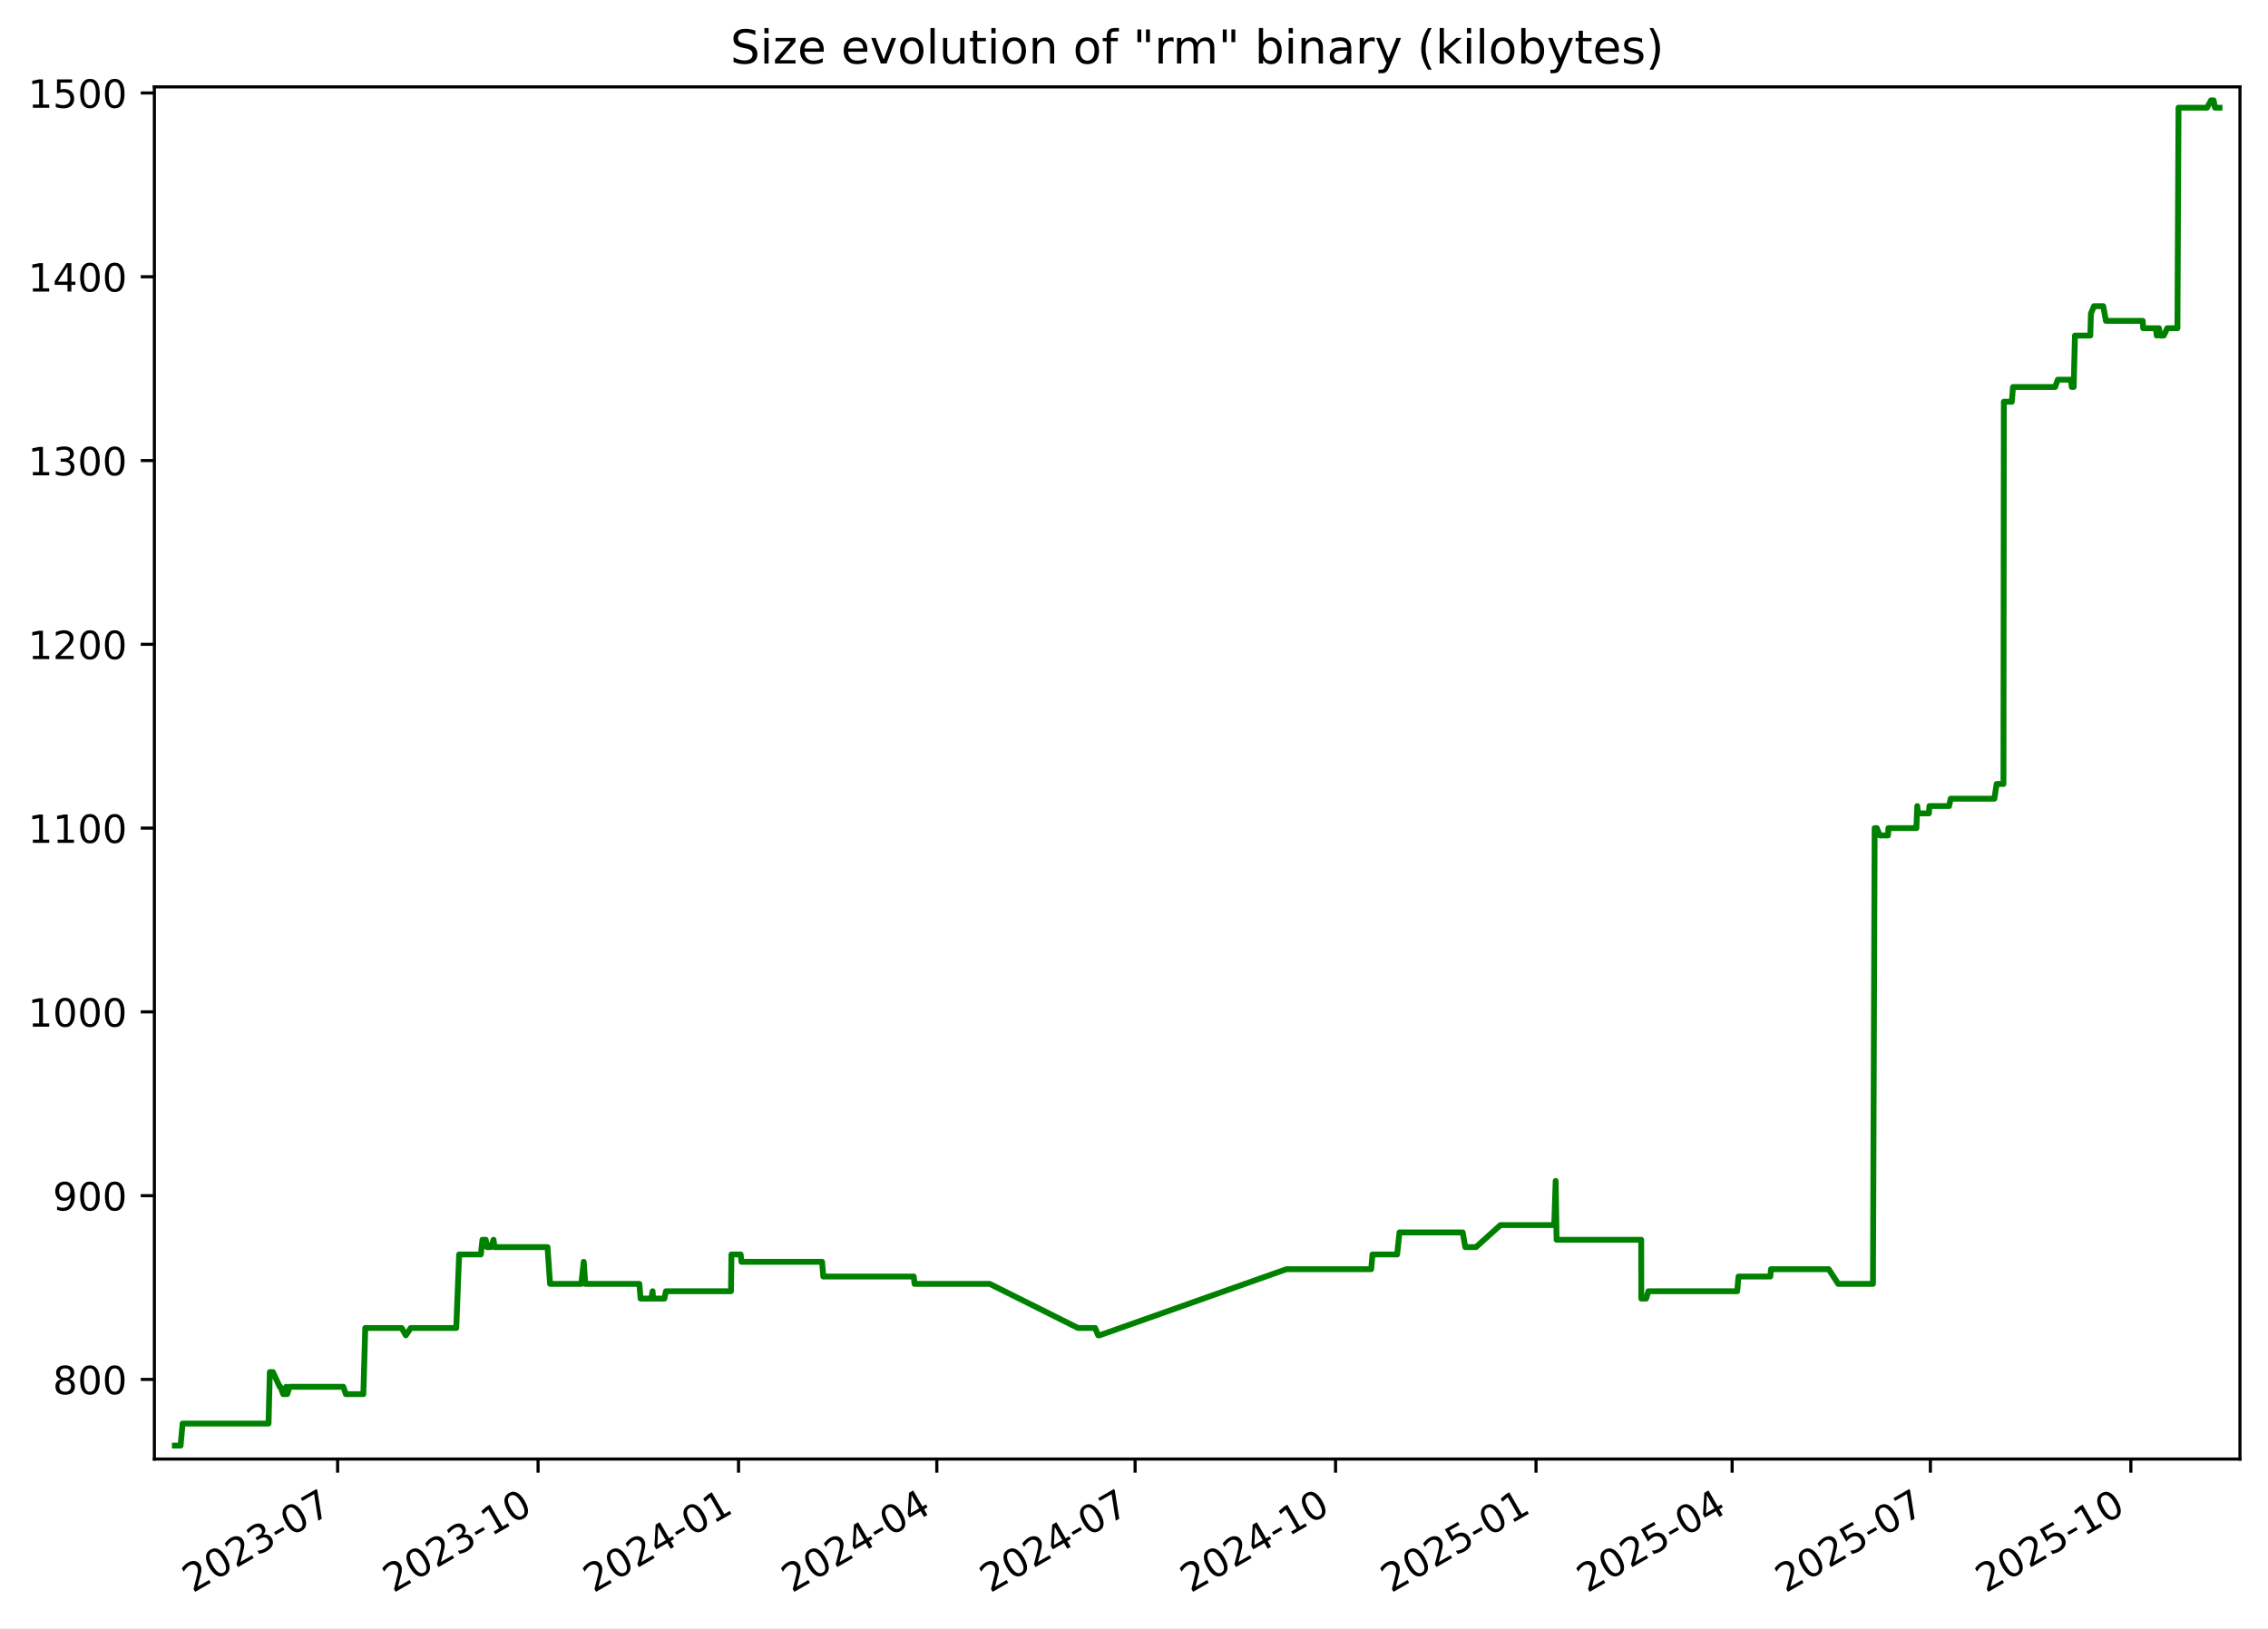
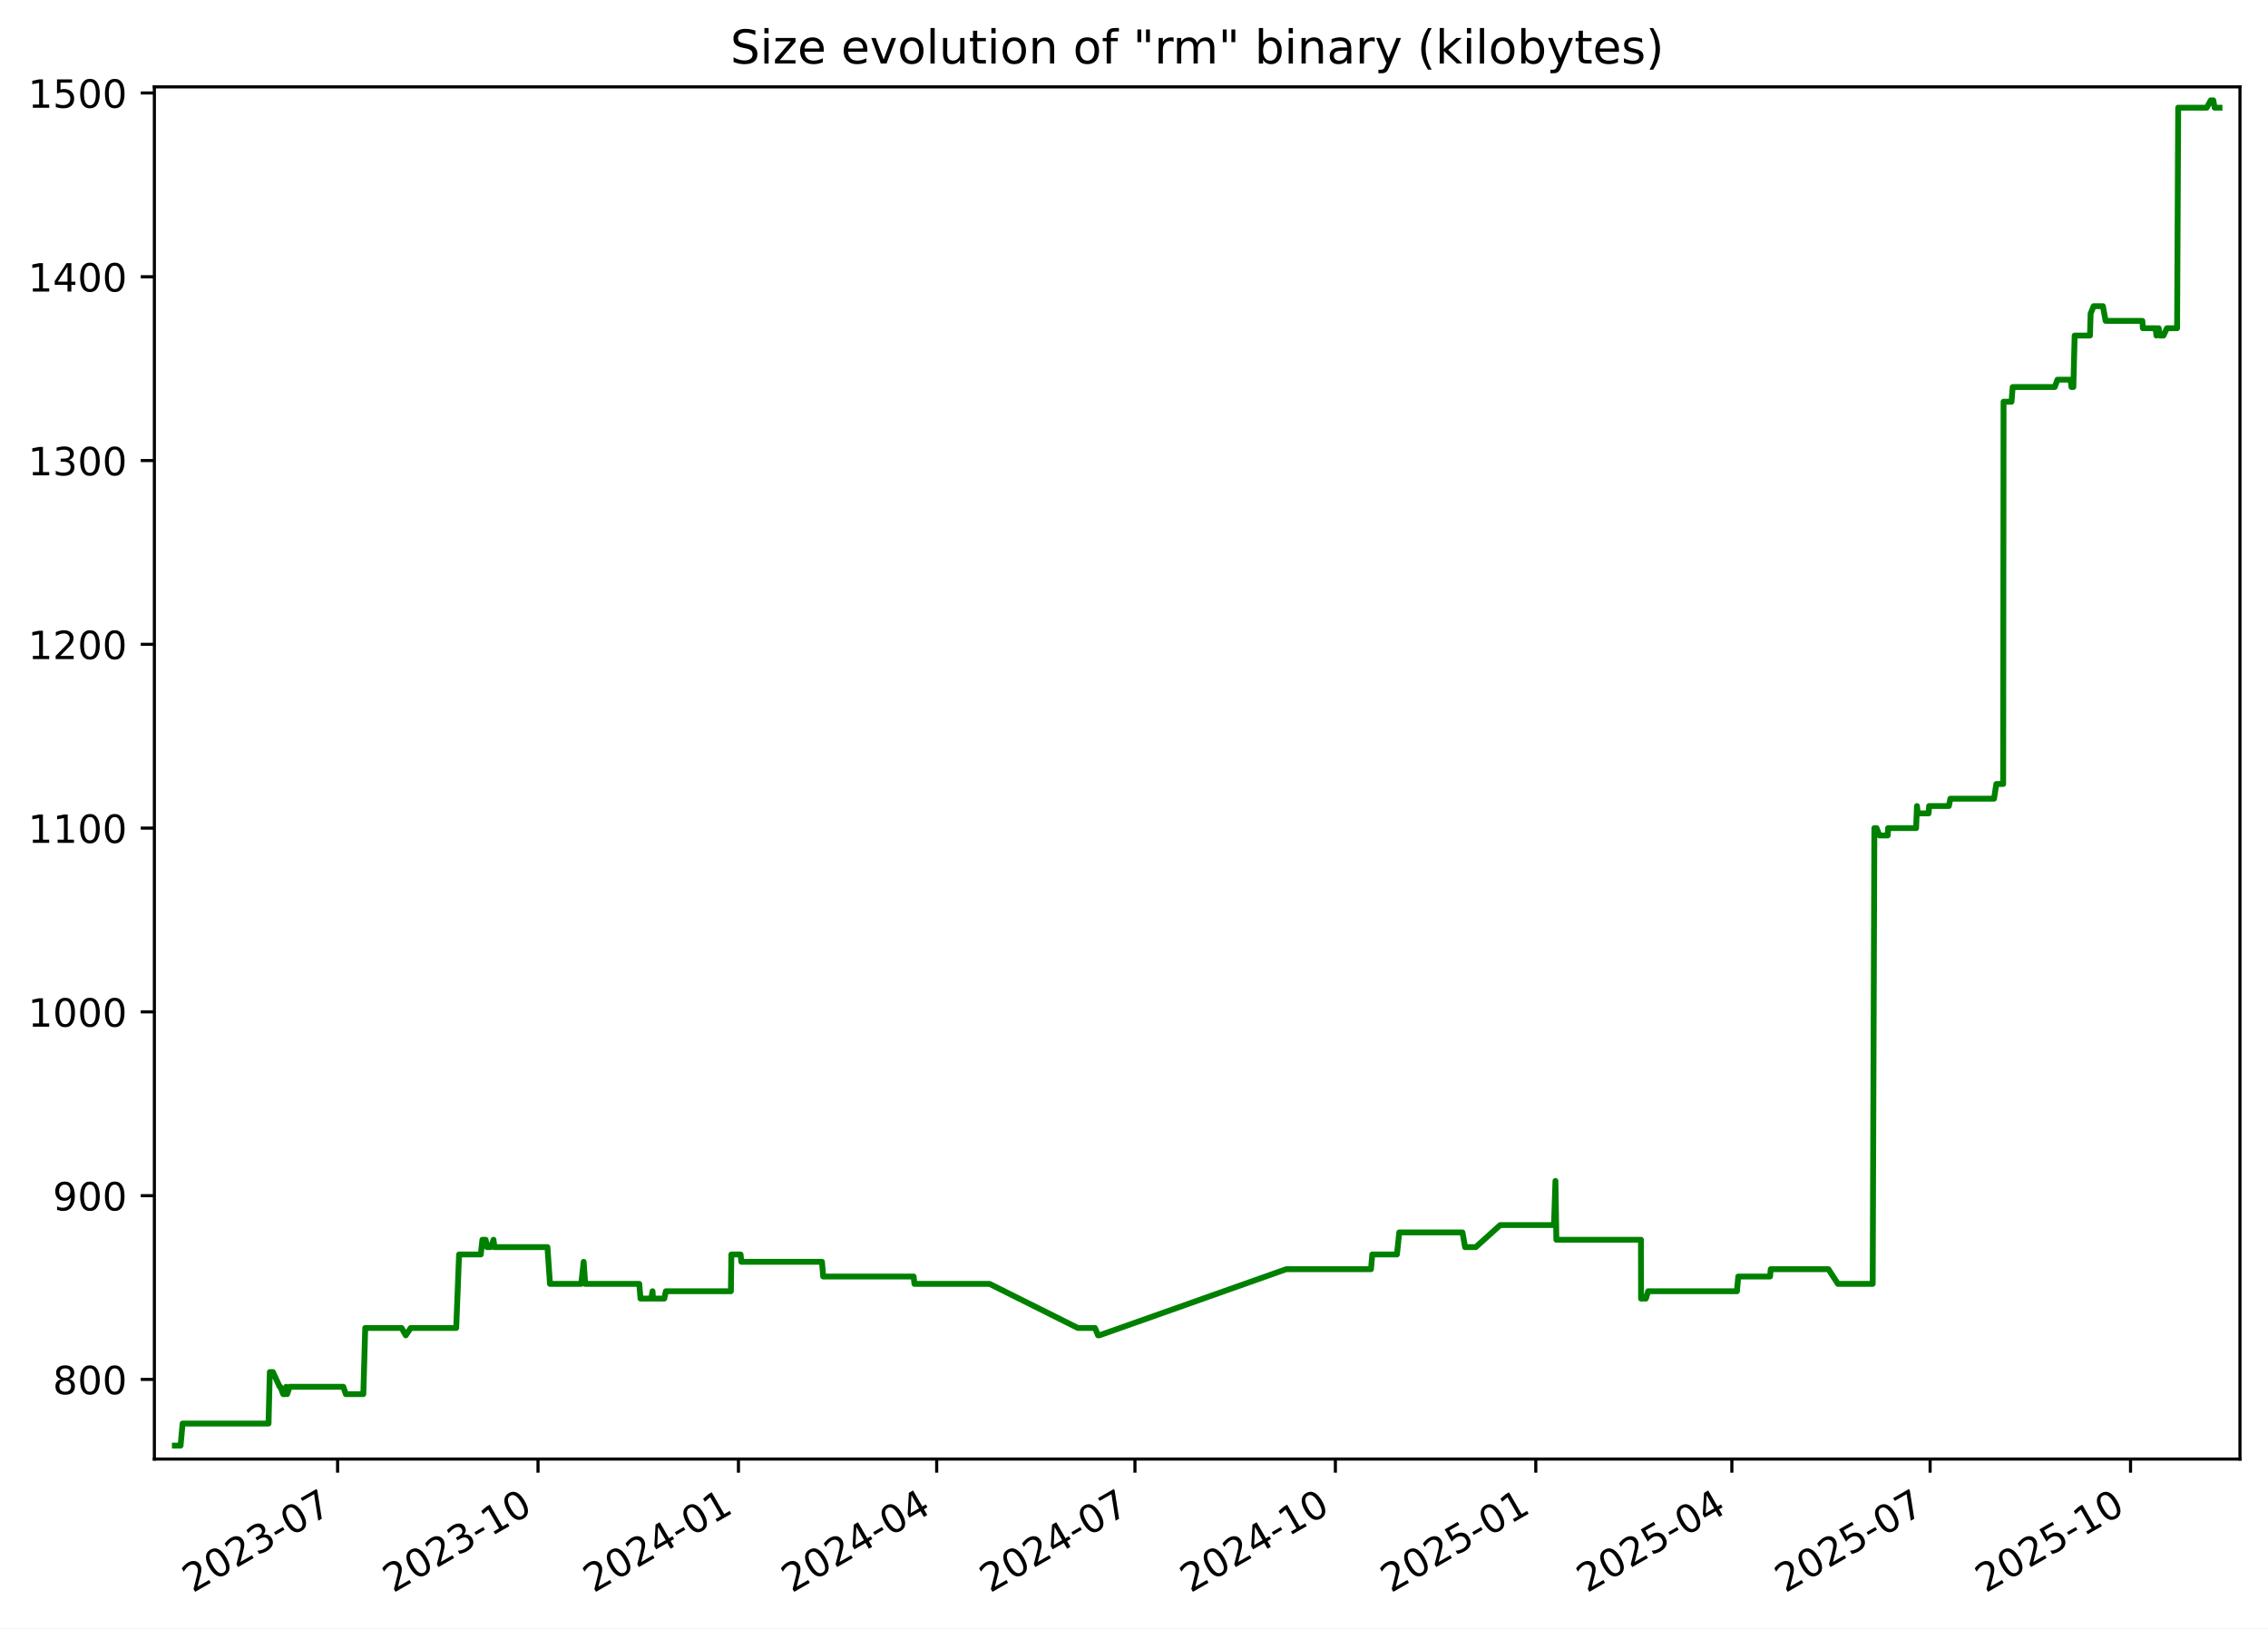
<svg xmlns="http://www.w3.org/2000/svg" xmlns:xlink="http://www.w3.org/1999/xlink" width="582.53pt" height="418.303pt" viewBox="0 0 582.53 418.303" version="1.1">
  <defs>
    <style type="text/css">*{stroke-linejoin: round; stroke-linecap: butt}</style>
  </defs>
  <g id="figure_1">
    <g id="patch_1">
      <path d="M -0 418.303  L 582.53 418.303  L 582.53 0  L -0 0  z " style="fill: #ffffff" />
    </g>
    <g id="axes_1">
      <g id="patch_2">
        <path d="M 39.65 374.83  L 575.33 374.83  L 575.33 22.318  L 39.65 22.318  z " style="fill: #ffffff" />
      </g>
      <g id="matplotlib.axis_1">
        <g id="xtick_1">
          <g id="line2d_1">
            <defs>
-               <path id="ma4d54e36a9" d="M 0 0  L 0 3.5  " style="stroke: #000000; stroke-width: 0.8" />
+               <path id="m558e877da1" d="M 0 0  L 0 3.5  " style="stroke: #000000; stroke-width: 0.8" />
            </defs>
            <g>
-               <use xlink:href="#ma4d54e36a9" x="86.719" y="374.83" style="stroke: #000000; stroke-width: 0.8" />
+               <use xlink:href="#m558e877da1" x="86.712" y="374.83" style="stroke: #000000; stroke-width: 0.8" />
            </g>
          </g>
          <g id="text_1">
-             <g transform="translate(49.49378 409.302) rotate(-30) scale(0.1 -0.1)">
+             <g transform="translate(49.48692 409.302) rotate(-30) scale(0.1 -0.1)">
              <defs>
                <path id="DejaVuSans-32" d="M 1228 531  L 3431 531  L 3431 0  L 469 0  L 469 531  Q 828 903 1448 1529  Q 2069 2156 2228 2338  Q 2531 2678 2651 2914  Q 2772 3150 2772 3378  Q 2772 3750 2511 3984  Q 2250 4219 1831 4219  Q 1534 4219 1204 4116  Q 875 4013 500 3803  L 500 4441  Q 881 4594 1212 4672  Q 1544 4750 1819 4750  Q 2544 4750 2975 4387  Q 3406 4025 3406 3419  Q 3406 3131 3298 2873  Q 3191 2616 2906 2266  Q 2828 2175 2409 1742  Q 1991 1309 1228 531  z " transform="scale(0.015625)" />
                <path id="DejaVuSans-30" d="M 2034 4250  Q 1547 4250 1301 3770  Q 1056 3291 1056 2328  Q 1056 1369 1301 889  Q 1547 409 2034 409  Q 2525 409 2770 889  Q 3016 1369 3016 2328  Q 3016 3291 2770 3770  Q 2525 4250 2034 4250  z M 2034 4750  Q 2819 4750 3233 4129  Q 3647 3509 3647 2328  Q 3647 1150 3233 529  Q 2819 -91 2034 -91  Q 1250 -91 836 529  Q 422 1150 422 2328  Q 422 3509 836 4129  Q 1250 4750 2034 4750  z " transform="scale(0.015625)" />
                <path id="DejaVuSans-33" d="M 2597 2516  Q 3050 2419 3304 2112  Q 3559 1806 3559 1356  Q 3559 666 3084 287  Q 2609 -91 1734 -91  Q 1441 -91 1130 -33  Q 819 25 488 141  L 488 750  Q 750 597 1062 519  Q 1375 441 1716 441  Q 2309 441 2620 675  Q 2931 909 2931 1356  Q 2931 1769 2642 2001  Q 2353 2234 1838 2234  L 1294 2234  L 1294 2753  L 1863 2753  Q 2328 2753 2575 2939  Q 2822 3125 2822 3475  Q 2822 3834 2567 4026  Q 2313 4219 1838 4219  Q 1578 4219 1281 4162  Q 984 4106 628 3988  L 628 4550  Q 988 4650 1302 4700  Q 1616 4750 1894 4750  Q 2613 4750 3031 4423  Q 3450 4097 3450 3541  Q 3450 3153 3228 2886  Q 3006 2619 2597 2516  z " transform="scale(0.015625)" />
                <path id="DejaVuSans-2d" d="M 313 2009  L 1997 2009  L 1997 1497  L 313 1497  L 313 2009  z " transform="scale(0.015625)" />
                <path id="DejaVuSans-37" d="M 525 4666  L 3525 4666  L 3525 4397  L 1831 0  L 1172 0  L 2766 4134  L 525 4134  L 525 4666  z " transform="scale(0.015625)" />
              </defs>
              <use xlink:href="#DejaVuSans-32" />
              <use xlink:href="#DejaVuSans-30" x="63.623" />
              <use xlink:href="#DejaVuSans-32" x="127.246" />
              <use xlink:href="#DejaVuSans-33" x="190.869" />
              <use xlink:href="#DejaVuSans-2d" x="254.492" />
              <use xlink:href="#DejaVuSans-30" x="290.576" />
              <use xlink:href="#DejaVuSans-37" x="354.199" />
            </g>
          </g>
        </g>
        <g id="xtick_2">
          <g id="line2d_2">
            <g>
-               <use xlink:href="#ma4d54e36a9" x="138.206" y="374.83" style="stroke: #000000; stroke-width: 0.8" />
+               <use xlink:href="#m558e877da1" x="138.19" y="374.83" style="stroke: #000000; stroke-width: 0.8" />
            </g>
          </g>
          <g id="text_2">
-             <g transform="translate(100.9809 409.302) rotate(-30) scale(0.1 -0.1)">
+             <g transform="translate(100.9656 409.302) rotate(-30) scale(0.1 -0.1)">
              <defs>
                <path id="DejaVuSans-31" d="M 794 531  L 1825 531  L 1825 4091  L 703 3866  L 703 4441  L 1819 4666  L 2450 4666  L 2450 531  L 3481 531  L 3481 0  L 794 0  L 794 531  z " transform="scale(0.015625)" />
              </defs>
              <use xlink:href="#DejaVuSans-32" />
              <use xlink:href="#DejaVuSans-30" x="63.623" />
              <use xlink:href="#DejaVuSans-32" x="127.246" />
              <use xlink:href="#DejaVuSans-33" x="190.869" />
              <use xlink:href="#DejaVuSans-2d" x="254.492" />
              <use xlink:href="#DejaVuSans-31" x="290.576" />
              <use xlink:href="#DejaVuSans-30" x="354.199" />
            </g>
          </g>
        </g>
        <g id="xtick_3">
          <g id="line2d_3">
            <g>
-               <use xlink:href="#ma4d54e36a9" x="189.693" y="374.83" style="stroke: #000000; stroke-width: 0.8" />
+               <use xlink:href="#m558e877da1" x="189.669" y="374.83" style="stroke: #000000; stroke-width: 0.8" />
            </g>
          </g>
          <g id="text_3">
-             <g transform="translate(152.4681 409.302) rotate(-30) scale(0.1 -0.1)">
+             <g transform="translate(152.4443 409.302) rotate(-30) scale(0.1 -0.1)">
              <defs>
                <path id="DejaVuSans-34" d="M 2419 4116  L 825 1625  L 2419 1625  L 2419 4116  z M 2253 4666  L 3047 4666  L 3047 1625  L 3713 1625  L 3713 1100  L 3047 1100  L 3047 0  L 2419 0  L 2419 1100  L 313 1100  L 313 1709  L 2253 4666  z " transform="scale(0.015625)" />
              </defs>
              <use xlink:href="#DejaVuSans-32" />
              <use xlink:href="#DejaVuSans-30" x="63.623" />
              <use xlink:href="#DejaVuSans-32" x="127.246" />
              <use xlink:href="#DejaVuSans-34" x="190.869" />
              <use xlink:href="#DejaVuSans-2d" x="254.492" />
              <use xlink:href="#DejaVuSans-30" x="290.576" />
              <use xlink:href="#DejaVuSans-31" x="354.199" />
            </g>
          </g>
        </g>
        <g id="xtick_4">
          <g id="line2d_4">
            <g>
-               <use xlink:href="#ma4d54e36a9" x="240.62" y="374.83" style="stroke: #000000; stroke-width: 0.8" />
+               <use xlink:href="#m558e877da1" x="240.588" y="374.83" style="stroke: #000000; stroke-width: 0.8" />
            </g>
          </g>
          <g id="text_4">
-             <g transform="translate(203.3956 409.302) rotate(-30) scale(0.1 -0.1)">
+             <g transform="translate(203.3634 409.302) rotate(-30) scale(0.1 -0.1)">
              <use xlink:href="#DejaVuSans-32" />
              <use xlink:href="#DejaVuSans-30" x="63.623" />
              <use xlink:href="#DejaVuSans-32" x="127.246" />
              <use xlink:href="#DejaVuSans-34" x="190.869" />
              <use xlink:href="#DejaVuSans-2d" x="254.492" />
              <use xlink:href="#DejaVuSans-30" x="290.576" />
              <use xlink:href="#DejaVuSans-34" x="354.199" />
            </g>
          </g>
        </g>
        <g id="xtick_5">
          <g id="line2d_5">
            <g>
-               <use xlink:href="#ma4d54e36a9" x="291.548" y="374.83" style="stroke: #000000; stroke-width: 0.8" />
+               <use xlink:href="#m558e877da1" x="291.507" y="374.83" style="stroke: #000000; stroke-width: 0.8" />
            </g>
          </g>
          <g id="text_5">
-             <g transform="translate(254.3231 409.302) rotate(-30) scale(0.1 -0.1)">
+             <g transform="translate(254.2826 409.302) rotate(-30) scale(0.1 -0.1)">
              <use xlink:href="#DejaVuSans-32" />
              <use xlink:href="#DejaVuSans-30" x="63.623" />
              <use xlink:href="#DejaVuSans-32" x="127.246" />
              <use xlink:href="#DejaVuSans-34" x="190.869" />
              <use xlink:href="#DejaVuSans-2d" x="254.492" />
              <use xlink:href="#DejaVuSans-30" x="290.576" />
              <use xlink:href="#DejaVuSans-37" x="354.199" />
            </g>
          </g>
        </g>
        <g id="xtick_6">
          <g id="line2d_6">
            <g>
-               <use xlink:href="#ma4d54e36a9" x="343.035" y="374.83" style="stroke: #000000; stroke-width: 0.8" />
+               <use xlink:href="#m558e877da1" x="342.986" y="374.83" style="stroke: #000000; stroke-width: 0.8" />
            </g>
          </g>
          <g id="text_6">
-             <g transform="translate(305.8102 409.302) rotate(-30) scale(0.1 -0.1)">
+             <g transform="translate(305.7613 409.302) rotate(-30) scale(0.1 -0.1)">
              <use xlink:href="#DejaVuSans-32" />
              <use xlink:href="#DejaVuSans-30" x="63.623" />
              <use xlink:href="#DejaVuSans-32" x="127.246" />
              <use xlink:href="#DejaVuSans-34" x="190.869" />
              <use xlink:href="#DejaVuSans-2d" x="254.492" />
              <use xlink:href="#DejaVuSans-31" x="290.576" />
              <use xlink:href="#DejaVuSans-30" x="354.199" />
            </g>
          </g>
        </g>
        <g id="xtick_7">
          <g id="line2d_7">
            <g>
-               <use xlink:href="#ma4d54e36a9" x="394.522" y="374.83" style="stroke: #000000; stroke-width: 0.8" />
+               <use xlink:href="#m558e877da1" x="394.465" y="374.83" style="stroke: #000000; stroke-width: 0.8" />
            </g>
          </g>
          <g id="text_7">
-             <g transform="translate(357.2973 409.302) rotate(-30) scale(0.1 -0.1)">
+             <g transform="translate(357.24 409.302) rotate(-30) scale(0.1 -0.1)">
              <defs>
                <path id="DejaVuSans-35" d="M 691 4666  L 3169 4666  L 3169 4134  L 1269 4134  L 1269 2991  Q 1406 3038 1543 3061  Q 1681 3084 1819 3084  Q 2600 3084 3056 2656  Q 3513 2228 3513 1497  Q 3513 744 3044 326  Q 2575 -91 1722 -91  Q 1428 -91 1123 -41  Q 819 9 494 109  L 494 744  Q 775 591 1075 516  Q 1375 441 1709 441  Q 2250 441 2565 725  Q 2881 1009 2881 1497  Q 2881 1984 2565 2268  Q 2250 2553 1709 2553  Q 1456 2553 1204 2497  Q 953 2441 691 2322  L 691 4666  z " transform="scale(0.015625)" />
              </defs>
              <use xlink:href="#DejaVuSans-32" />
              <use xlink:href="#DejaVuSans-30" x="63.623" />
              <use xlink:href="#DejaVuSans-32" x="127.246" />
              <use xlink:href="#DejaVuSans-35" x="190.869" />
              <use xlink:href="#DejaVuSans-2d" x="254.492" />
              <use xlink:href="#DejaVuSans-30" x="290.576" />
              <use xlink:href="#DejaVuSans-31" x="354.199" />
            </g>
          </g>
        </g>
        <g id="xtick_8">
          <g id="line2d_8">
            <g>
-               <use xlink:href="#ma4d54e36a9" x="444.89" y="374.83" style="stroke: #000000; stroke-width: 0.8" />
+               <use xlink:href="#m558e877da1" x="444.824" y="374.83" style="stroke: #000000; stroke-width: 0.8" />
            </g>
          </g>
          <g id="text_8">
-             <g transform="translate(407.6652 409.302) rotate(-30) scale(0.1 -0.1)">
+             <g transform="translate(407.5995 409.302) rotate(-30) scale(0.1 -0.1)">
              <use xlink:href="#DejaVuSans-32" />
              <use xlink:href="#DejaVuSans-30" x="63.623" />
              <use xlink:href="#DejaVuSans-32" x="127.246" />
              <use xlink:href="#DejaVuSans-35" x="190.869" />
              <use xlink:href="#DejaVuSans-2d" x="254.492" />
              <use xlink:href="#DejaVuSans-30" x="290.576" />
              <use xlink:href="#DejaVuSans-34" x="354.199" />
            </g>
          </g>
        </g>
        <g id="xtick_9">
          <g id="line2d_9">
            <g>
-               <use xlink:href="#ma4d54e36a9" x="495.817" y="374.83" style="stroke: #000000; stroke-width: 0.8" />
+               <use xlink:href="#m558e877da1" x="495.744" y="374.83" style="stroke: #000000; stroke-width: 0.8" />
            </g>
          </g>
          <g id="text_9">
-             <g transform="translate(458.5927 409.302) rotate(-30) scale(0.1 -0.1)">
+             <g transform="translate(458.5187 409.302) rotate(-30) scale(0.1 -0.1)">
              <use xlink:href="#DejaVuSans-32" />
              <use xlink:href="#DejaVuSans-30" x="63.623" />
              <use xlink:href="#DejaVuSans-32" x="127.246" />
              <use xlink:href="#DejaVuSans-35" x="190.869" />
              <use xlink:href="#DejaVuSans-2d" x="254.492" />
              <use xlink:href="#DejaVuSans-30" x="290.576" />
              <use xlink:href="#DejaVuSans-37" x="354.199" />
            </g>
          </g>
        </g>
        <g id="xtick_10">
          <g id="line2d_10">
            <g>
-               <use xlink:href="#ma4d54e36a9" x="547.305" y="374.83" style="stroke: #000000; stroke-width: 0.8" />
+               <use xlink:href="#m558e877da1" x="547.222" y="374.83" style="stroke: #000000; stroke-width: 0.8" />
            </g>
          </g>
          <g id="text_10">
-             <g transform="translate(510.0798 409.302) rotate(-30) scale(0.1 -0.1)">
+             <g transform="translate(509.9974 409.302) rotate(-30) scale(0.1 -0.1)">
              <use xlink:href="#DejaVuSans-32" />
              <use xlink:href="#DejaVuSans-30" x="63.623" />
              <use xlink:href="#DejaVuSans-32" x="127.246" />
              <use xlink:href="#DejaVuSans-35" x="190.869" />
              <use xlink:href="#DejaVuSans-2d" x="254.492" />
              <use xlink:href="#DejaVuSans-31" x="290.576" />
              <use xlink:href="#DejaVuSans-30" x="354.199" />
            </g>
          </g>
        </g>
      </g>
      <g id="matplotlib.axis_2">
        <g id="ytick_1">
          <g id="line2d_11">
            <defs>
-               <path id="m6408227148" d="M 0 0  L -3.5 0  " style="stroke: #000000; stroke-width: 0.8" />
+               <path id="m1ae2edb70e" d="M 0 0  L -3.5 0  " style="stroke: #000000; stroke-width: 0.8" />
            </defs>
            <g>
-               <use xlink:href="#m6408227148" x="39.65" y="354.377" style="stroke: #000000; stroke-width: 0.8" />
+               <use xlink:href="#m1ae2edb70e" x="39.65" y="354.377" style="stroke: #000000; stroke-width: 0.8" />
            </g>
          </g>
          <g id="text_11">
            <g transform="translate(13.5625 358.1766) scale(0.1 -0.1)">
              <defs>
                <path id="DejaVuSans-38" d="M 2034 2216  Q 1584 2216 1326 1975  Q 1069 1734 1069 1313  Q 1069 891 1326 650  Q 1584 409 2034 409  Q 2484 409 2743 651  Q 3003 894 3003 1313  Q 3003 1734 2745 1975  Q 2488 2216 2034 2216  z M 1403 2484  Q 997 2584 770 2862  Q 544 3141 544 3541  Q 544 4100 942 4425  Q 1341 4750 2034 4750  Q 2731 4750 3128 4425  Q 3525 4100 3525 3541  Q 3525 3141 3298 2862  Q 3072 2584 2669 2484  Q 3125 2378 3379 2068  Q 3634 1759 3634 1313  Q 3634 634 3220 271  Q 2806 -91 2034 -91  Q 1263 -91 848 271  Q 434 634 434 1313  Q 434 1759 690 2068  Q 947 2378 1403 2484  z M 1172 3481  Q 1172 3119 1398 2916  Q 1625 2713 2034 2713  Q 2441 2713 2670 2916  Q 2900 3119 2900 3481  Q 2900 3844 2670 4047  Q 2441 4250 2034 4250  Q 1625 4250 1398 4047  Q 1172 3844 1172 3481  z " transform="scale(0.015625)" />
              </defs>
              <use xlink:href="#DejaVuSans-38" />
              <use xlink:href="#DejaVuSans-30" x="63.623" />
              <use xlink:href="#DejaVuSans-30" x="127.246" />
            </g>
          </g>
        </g>
        <g id="ytick_2">
          <g id="line2d_12">
            <g>
-               <use xlink:href="#m6408227148" x="39.65" y="307.164" style="stroke: #000000; stroke-width: 0.8" />
+               <use xlink:href="#m1ae2edb70e" x="39.65" y="307.164" style="stroke: #000000; stroke-width: 0.8" />
            </g>
          </g>
          <g id="text_12">
            <g transform="translate(13.5625 310.9635) scale(0.1 -0.1)">
              <defs>
                <path id="DejaVuSans-39" d="M 703 97  L 703 672  Q 941 559 1184 500  Q 1428 441 1663 441  Q 2288 441 2617 861  Q 2947 1281 2994 2138  Q 2813 1869 2534 1725  Q 2256 1581 1919 1581  Q 1219 1581 811 2004  Q 403 2428 403 3163  Q 403 3881 828 4315  Q 1253 4750 1959 4750  Q 2769 4750 3195 4129  Q 3622 3509 3622 2328  Q 3622 1225 3098 567  Q 2575 -91 1691 -91  Q 1453 -91 1209 -44  Q 966 3 703 97  z M 1959 2075  Q 2384 2075 2632 2365  Q 2881 2656 2881 3163  Q 2881 3666 2632 3958  Q 2384 4250 1959 4250  Q 1534 4250 1286 3958  Q 1038 3666 1038 3163  Q 1038 2656 1286 2365  Q 1534 2075 1959 2075  z " transform="scale(0.015625)" />
              </defs>
              <use xlink:href="#DejaVuSans-39" />
              <use xlink:href="#DejaVuSans-30" x="63.623" />
              <use xlink:href="#DejaVuSans-30" x="127.246" />
            </g>
          </g>
        </g>
        <g id="ytick_3">
          <g id="line2d_13">
            <g>
-               <use xlink:href="#m6408227148" x="39.65" y="259.951" style="stroke: #000000; stroke-width: 0.8" />
+               <use xlink:href="#m1ae2edb70e" x="39.65" y="259.951" style="stroke: #000000; stroke-width: 0.8" />
            </g>
          </g>
          <g id="text_13">
            <g transform="translate(7.2 263.7504) scale(0.1 -0.1)">
              <use xlink:href="#DejaVuSans-31" />
              <use xlink:href="#DejaVuSans-30" x="63.623" />
              <use xlink:href="#DejaVuSans-30" x="127.246" />
              <use xlink:href="#DejaVuSans-30" x="190.869" />
            </g>
          </g>
        </g>
        <g id="ytick_4">
          <g id="line2d_14">
            <g>
-               <use xlink:href="#m6408227148" x="39.65" y="212.738" style="stroke: #000000; stroke-width: 0.8" />
+               <use xlink:href="#m1ae2edb70e" x="39.65" y="212.738" style="stroke: #000000; stroke-width: 0.8" />
            </g>
          </g>
          <g id="text_14">
            <g transform="translate(7.2 216.5373) scale(0.1 -0.1)">
              <use xlink:href="#DejaVuSans-31" />
              <use xlink:href="#DejaVuSans-31" x="63.623" />
              <use xlink:href="#DejaVuSans-30" x="127.246" />
              <use xlink:href="#DejaVuSans-30" x="190.869" />
            </g>
          </g>
        </g>
        <g id="ytick_5">
          <g id="line2d_15">
            <g>
-               <use xlink:href="#m6408227148" x="39.65" y="165.525" style="stroke: #000000; stroke-width: 0.8" />
+               <use xlink:href="#m1ae2edb70e" x="39.65" y="165.525" style="stroke: #000000; stroke-width: 0.8" />
            </g>
          </g>
          <g id="text_15">
            <g transform="translate(7.2 169.3242) scale(0.1 -0.1)">
              <use xlink:href="#DejaVuSans-31" />
              <use xlink:href="#DejaVuSans-32" x="63.623" />
              <use xlink:href="#DejaVuSans-30" x="127.246" />
              <use xlink:href="#DejaVuSans-30" x="190.869" />
            </g>
          </g>
        </g>
        <g id="ytick_6">
          <g id="line2d_16">
            <g>
-               <use xlink:href="#m6408227148" x="39.65" y="118.312" style="stroke: #000000; stroke-width: 0.8" />
+               <use xlink:href="#m1ae2edb70e" x="39.65" y="118.312" style="stroke: #000000; stroke-width: 0.8" />
            </g>
          </g>
          <g id="text_16">
            <g transform="translate(7.2 122.111) scale(0.1 -0.1)">
              <use xlink:href="#DejaVuSans-31" />
              <use xlink:href="#DejaVuSans-33" x="63.623" />
              <use xlink:href="#DejaVuSans-30" x="127.246" />
              <use xlink:href="#DejaVuSans-30" x="190.869" />
            </g>
          </g>
        </g>
        <g id="ytick_7">
          <g id="line2d_17">
            <g>
-               <use xlink:href="#m6408227148" x="39.65" y="71.099" style="stroke: #000000; stroke-width: 0.8" />
+               <use xlink:href="#m1ae2edb70e" x="39.65" y="71.099" style="stroke: #000000; stroke-width: 0.8" />
            </g>
          </g>
          <g id="text_17">
            <g transform="translate(7.2 74.89793) scale(0.1 -0.1)">
              <use xlink:href="#DejaVuSans-31" />
              <use xlink:href="#DejaVuSans-34" x="63.623" />
              <use xlink:href="#DejaVuSans-30" x="127.246" />
              <use xlink:href="#DejaVuSans-30" x="190.869" />
            </g>
          </g>
        </g>
        <g id="ytick_8">
          <g id="line2d_18">
            <g>
-               <use xlink:href="#m6408227148" x="39.65" y="23.886" style="stroke: #000000; stroke-width: 0.8" />
+               <use xlink:href="#m1ae2edb70e" x="39.65" y="23.886" style="stroke: #000000; stroke-width: 0.8" />
            </g>
          </g>
          <g id="text_18">
            <g transform="translate(7.2 27.68482) scale(0.1 -0.1)">
              <use xlink:href="#DejaVuSans-31" />
              <use xlink:href="#DejaVuSans-35" x="63.623" />
              <use xlink:href="#DejaVuSans-30" x="127.246" />
              <use xlink:href="#DejaVuSans-30" x="190.869" />
            </g>
          </g>
        </g>
      </g>
      <g id="line2d_19">
-         <path d="M 44.902 371.374  L 46.383 371.374  L 46.901 365.709  L 68.974 365.709  L 69.302 352.489  L 70.101 352.489  L 71.846 356.266  L 72.017 356.266  L 72.744 358.154  L 73.242 358.154  L 73.504 356.266  L 73.761 358.154  L 74.395 356.266  L 88.185 356.266  L 88.835 358.154  L 93.328 358.154  L 93.815 341.158  L 103.161 341.158  L 104.233 343.046  L 105.502 341.158  L 117.19 341.158  L 117.927 322.272  L 123.504 322.272  L 123.915 318.495  L 124.755 318.495  L 125.105 320.384  L 126.084 320.384  L 126.769 318.495  L 127.001 320.384  L 140.629 320.384  L 141.278 329.827  L 149.31 329.827  L 149.93 324.161  L 150.328 329.827  L 164.212 329.827  L 164.532 333.604  L 167.302 333.604  L 167.618 331.715  L 167.741 333.604  L 170.643 333.604  L 171.05 331.715  L 187.751 331.715  L 187.872 322.272  L 190.239 322.272  L 190.432 324.161  L 211.147 324.161  L 211.461 327.938  L 234.699 327.938  L 234.898 329.827  L 254.209 329.827  L 276.892 341.158  L 281.281 341.158  L 282.07 343.046  L 282.411 343.046  L 330.435 326.05  L 352.189 326.05  L 352.515 322.272  L 358.85 322.272  L 359.455 316.607  L 375.691 316.607  L 376.348 320.384  L 379.104 320.384  L 385.39 314.718  L 399.198 314.718  L 399.571 303.387  L 399.806 318.495  L 421.54 318.495  L 421.563 333.604  L 422.8 333.604  L 423.388 331.715  L 446.199 331.715  L 446.529 327.938  L 454.707 327.938  L 454.878 326.05  L 469.695 326.05  L 472.14 329.827  L 481.071 329.827  L 481.496 212.738  L 482.061 212.738  L 482.808 214.627  L 484.926 214.627  L 485.028 212.738  L 492.22 212.738  L 492.444 207.072  L 492.661 208.961  L 495.433 208.961  L 495.564 207.072  L 500.637 207.072  L 501.022 205.184  L 512.246 205.184  L 512.825 201.407  L 514.586 201.407  L 514.686 103.204  L 516.736 103.204  L 517.031 99.427  L 527.842 99.427  L 528.541 97.538  L 531.911 97.538  L 532.122 99.427  L 532.615 99.427  L 532.948 86.207  L 536.885 86.207  L 537.054 80.541  L 537.836 78.653  L 540.211 78.653  L 540.905 82.43  L 550.342 82.43  L 550.473 84.318  L 553.735 84.318  L 553.96 86.207  L 554.243 84.318  L 554.535 84.318  L 554.831 86.207  L 555.767 86.207  L 556.66 84.318  L 559.267 84.318  L 559.548 27.663  L 566.872 27.663  L 567.912 25.774  L 568.557 25.774  L 568.908 27.663  L 570.078 27.663  L 570.078 27.663  " clip-path="url(#p90ae37ab88)" style="fill: none; stroke: #008000; stroke-width: 1.5; stroke-linecap: square" />
+         <path d="M 44.902 371.374  L 46.383 371.374  L 46.901 365.709  L 68.97 365.709  L 69.298 352.489  L 70.097 352.489  L 71.841 356.266  L 72.013 356.266  L 72.739 358.154  L 73.237 358.154  L 73.499 356.266  L 73.756 358.154  L 74.39 356.266  L 88.178 356.266  L 88.827 358.154  L 93.32 358.154  L 93.807 341.158  L 103.151 341.158  L 104.224 343.046  L 105.492 341.158  L 117.178 341.158  L 117.915 322.272  L 123.491 322.272  L 123.902 318.495  L 124.742 318.495  L 125.091 320.384  L 126.071 320.384  L 126.756 318.495  L 126.987 320.384  L 140.613 320.384  L 141.262 329.827  L 149.292 329.827  L 149.912 324.161  L 150.31 329.827  L 164.192 329.827  L 164.512 333.604  L 167.282 333.604  L 167.598 331.715  L 167.721 333.604  L 170.622 333.604  L 171.029 331.715  L 187.727 331.715  L 187.848 322.272  L 190.215 322.272  L 190.408 324.161  L 211.12 324.161  L 211.434 327.938  L 234.668 327.938  L 234.867 329.827  L 254.175 329.827  L 276.854 341.158  L 281.243 341.158  L 282.031 343.046  L 282.372 343.046  L 330.388 326.05  L 352.138 326.05  L 352.464 322.272  L 358.798 322.272  L 359.403 316.607  L 375.637 316.607  L 376.294 320.384  L 379.049 320.384  L 385.334 314.718  L 399.14 314.718  L 399.513 303.387  L 399.748 318.495  L 421.478 318.495  L 421.501 333.604  L 422.738 333.604  L 423.326 331.715  L 446.133 331.715  L 446.463 327.938  L 454.64 327.938  L 454.81 326.05  L 469.625 326.05  L 472.07 329.827  L 481 329.827  L 481.425 212.738  L 481.99 212.738  L 482.737 214.627  L 484.854 214.627  L 484.956 212.738  L 492.146 212.738  L 492.371 207.072  L 492.587 208.961  L 495.359 208.961  L 495.49 207.072  L 500.562 207.072  L 500.947 205.184  L 512.169 205.184  L 512.749 201.407  L 514.509 201.407  L 514.609 103.204  L 516.658 103.204  L 516.953 99.427  L 527.763 99.427  L 528.461 97.538  L 531.831 97.538  L 532.042 99.427  L 532.535 99.427  L 532.868 86.207  L 536.804 86.207  L 536.973 80.541  L 537.755 78.653  L 540.129 78.653  L 540.824 82.43  L 550.259 82.43  L 550.39 84.318  L 553.652 84.318  L 553.877 86.207  L 554.16 84.318  L 554.451 84.318  L 554.748 86.207  L 555.684 86.207  L 556.576 84.318  L 559.183 84.318  L 559.464 27.663  L 566.787 27.663  L 567.826 25.774  L 568.471 25.774  L 568.822 27.663  L 570.078 27.663  L 570.078 27.663  " clip-path="url(#p1ebf7feaf3)" style="fill: none; stroke: #008000; stroke-width: 1.5; stroke-linecap: square" />
      </g>
      <g id="patch_3">
        <path d="M 39.65 374.83  L 39.65 22.318  " style="fill: none; stroke: #000000; stroke-width: 0.8; stroke-linejoin: miter; stroke-linecap: square" />
      </g>
      <g id="patch_4">
        <path d="M 575.33 374.83  L 575.33 22.318  " style="fill: none; stroke: #000000; stroke-width: 0.8; stroke-linejoin: miter; stroke-linecap: square" />
      </g>
      <g id="patch_5">
        <path d="M 39.65 374.83  L 575.33 374.83  " style="fill: none; stroke: #000000; stroke-width: 0.8; stroke-linejoin: miter; stroke-linecap: square" />
      </g>
      <g id="patch_6">
        <path d="M 39.65 22.318  L 575.33 22.318  " style="fill: none; stroke: #000000; stroke-width: 0.8; stroke-linejoin: miter; stroke-linecap: square" />
      </g>
      <g id="text_19">
        <g transform="translate(187.5884 16.31812) scale(0.12 -0.12)">
          <defs>
            <path id="DejaVuSans-53" d="M 3425 4513  L 3425 3897  Q 3066 4069 2747 4153  Q 2428 4238 2131 4238  Q 1616 4238 1336 4038  Q 1056 3838 1056 3469  Q 1056 3159 1242 3001  Q 1428 2844 1947 2747  L 2328 2669  Q 3034 2534 3370 2195  Q 3706 1856 3706 1288  Q 3706 609 3251 259  Q 2797 -91 1919 -91  Q 1588 -91 1214 -16  Q 841 59 441 206  L 441 856  Q 825 641 1194 531  Q 1563 422 1919 422  Q 2459 422 2753 634  Q 3047 847 3047 1241  Q 3047 1584 2836 1778  Q 2625 1972 2144 2069  L 1759 2144  Q 1053 2284 737 2584  Q 422 2884 422 3419  Q 422 4038 858 4394  Q 1294 4750 2059 4750  Q 2388 4750 2728 4690  Q 3069 4631 3425 4513  z " transform="scale(0.015625)" />
            <path id="DejaVuSans-69" d="M 603 3500  L 1178 3500  L 1178 0  L 603 0  L 603 3500  z M 603 4863  L 1178 4863  L 1178 4134  L 603 4134  L 603 4863  z " transform="scale(0.015625)" />
            <path id="DejaVuSans-7a" d="M 353 3500  L 3084 3500  L 3084 2975  L 922 459  L 3084 459  L 3084 0  L 275 0  L 275 525  L 2438 3041  L 353 3041  L 353 3500  z " transform="scale(0.015625)" />
            <path id="DejaVuSans-65" d="M 3597 1894  L 3597 1613  L 953 1613  Q 991 1019 1311 708  Q 1631 397 2203 397  Q 2534 397 2845 478  Q 3156 559 3463 722  L 3463 178  Q 3153 47 2828 -22  Q 2503 -91 2169 -91  Q 1331 -91 842 396  Q 353 884 353 1716  Q 353 2575 817 3079  Q 1281 3584 2069 3584  Q 2775 3584 3186 3129  Q 3597 2675 3597 1894  z M 3022 2063  Q 3016 2534 2758 2815  Q 2500 3097 2075 3097  Q 1594 3097 1305 2825  Q 1016 2553 972 2059  L 3022 2063  z " transform="scale(0.015625)" />
            <path id="DejaVuSans-20" transform="scale(0.015625)" />
            <path id="DejaVuSans-76" d="M 191 3500  L 800 3500  L 1894 563  L 2988 3500  L 3597 3500  L 2284 0  L 1503 0  L 191 3500  z " transform="scale(0.015625)" />
            <path id="DejaVuSans-6f" d="M 1959 3097  Q 1497 3097 1228 2736  Q 959 2375 959 1747  Q 959 1119 1226 758  Q 1494 397 1959 397  Q 2419 397 2687 759  Q 2956 1122 2956 1747  Q 2956 2369 2687 2733  Q 2419 3097 1959 3097  z M 1959 3584  Q 2709 3584 3137 3096  Q 3566 2609 3566 1747  Q 3566 888 3137 398  Q 2709 -91 1959 -91  Q 1206 -91 779 398  Q 353 888 353 1747  Q 353 2609 779 3096  Q 1206 3584 1959 3584  z " transform="scale(0.015625)" />
            <path id="DejaVuSans-6c" d="M 603 4863  L 1178 4863  L 1178 0  L 603 0  L 603 4863  z " transform="scale(0.015625)" />
            <path id="DejaVuSans-75" d="M 544 1381  L 544 3500  L 1119 3500  L 1119 1403  Q 1119 906 1312 657  Q 1506 409 1894 409  Q 2359 409 2629 706  Q 2900 1003 2900 1516  L 2900 3500  L 3475 3500  L 3475 0  L 2900 0  L 2900 538  Q 2691 219 2414 64  Q 2138 -91 1772 -91  Q 1169 -91 856 284  Q 544 659 544 1381  z M 1991 3584  L 1991 3584  z " transform="scale(0.015625)" />
            <path id="DejaVuSans-74" d="M 1172 4494  L 1172 3500  L 2356 3500  L 2356 3053  L 1172 3053  L 1172 1153  Q 1172 725 1289 603  Q 1406 481 1766 481  L 2356 481  L 2356 0  L 1766 0  Q 1100 0 847 248  Q 594 497 594 1153  L 594 3053  L 172 3053  L 172 3500  L 594 3500  L 594 4494  L 1172 4494  z " transform="scale(0.015625)" />
            <path id="DejaVuSans-6e" d="M 3513 2113  L 3513 0  L 2938 0  L 2938 2094  Q 2938 2591 2744 2837  Q 2550 3084 2163 3084  Q 1697 3084 1428 2787  Q 1159 2491 1159 1978  L 1159 0  L 581 0  L 581 3500  L 1159 3500  L 1159 2956  Q 1366 3272 1645 3428  Q 1925 3584 2291 3584  Q 2894 3584 3203 3211  Q 3513 2838 3513 2113  z " transform="scale(0.015625)" />
            <path id="DejaVuSans-66" d="M 2375 4863  L 2375 4384  L 1825 4384  Q 1516 4384 1395 4259  Q 1275 4134 1275 3809  L 1275 3500  L 2222 3500  L 2222 3053  L 1275 3053  L 1275 0  L 697 0  L 697 3053  L 147 3053  L 147 3500  L 697 3500  L 697 3744  Q 697 4328 969 4595  Q 1241 4863 1831 4863  L 2375 4863  z " transform="scale(0.015625)" />
            <path id="DejaVuSans-22" d="M 1147 4666  L 1147 2931  L 616 2931  L 616 4666  L 1147 4666  z M 2328 4666  L 2328 2931  L 1797 2931  L 1797 4666  L 2328 4666  z " transform="scale(0.015625)" />
            <path id="DejaVuSans-72" d="M 2631 2963  Q 2534 3019 2420 3045  Q 2306 3072 2169 3072  Q 1681 3072 1420 2755  Q 1159 2438 1159 1844  L 1159 0  L 581 0  L 581 3500  L 1159 3500  L 1159 2956  Q 1341 3275 1631 3429  Q 1922 3584 2338 3584  Q 2397 3584 2469 3576  Q 2541 3569 2628 3553  L 2631 2963  z " transform="scale(0.015625)" />
            <path id="DejaVuSans-6d" d="M 3328 2828  Q 3544 3216 3844 3400  Q 4144 3584 4550 3584  Q 5097 3584 5394 3201  Q 5691 2819 5691 2113  L 5691 0  L 5113 0  L 5113 2094  Q 5113 2597 4934 2840  Q 4756 3084 4391 3084  Q 3944 3084 3684 2787  Q 3425 2491 3425 1978  L 3425 0  L 2847 0  L 2847 2094  Q 2847 2600 2669 2842  Q 2491 3084 2119 3084  Q 1678 3084 1418 2786  Q 1159 2488 1159 1978  L 1159 0  L 581 0  L 581 3500  L 1159 3500  L 1159 2956  Q 1356 3278 1631 3431  Q 1906 3584 2284 3584  Q 2666 3584 2933 3390  Q 3200 3197 3328 2828  z " transform="scale(0.015625)" />
            <path id="DejaVuSans-62" d="M 3116 1747  Q 3116 2381 2855 2742  Q 2594 3103 2138 3103  Q 1681 3103 1420 2742  Q 1159 2381 1159 1747  Q 1159 1113 1420 752  Q 1681 391 2138 391  Q 2594 391 2855 752  Q 3116 1113 3116 1747  z M 1159 2969  Q 1341 3281 1617 3432  Q 1894 3584 2278 3584  Q 2916 3584 3314 3078  Q 3713 2572 3713 1747  Q 3713 922 3314 415  Q 2916 -91 2278 -91  Q 1894 -91 1617 61  Q 1341 213 1159 525  L 1159 0  L 581 0  L 581 4863  L 1159 4863  L 1159 2969  z " transform="scale(0.015625)" />
            <path id="DejaVuSans-61" d="M 2194 1759  Q 1497 1759 1228 1600  Q 959 1441 959 1056  Q 959 750 1161 570  Q 1363 391 1709 391  Q 2188 391 2477 730  Q 2766 1069 2766 1631  L 2766 1759  L 2194 1759  z M 3341 1997  L 3341 0  L 2766 0  L 2766 531  Q 2569 213 2275 61  Q 1981 -91 1556 -91  Q 1019 -91 701 211  Q 384 513 384 1019  Q 384 1609 779 1909  Q 1175 2209 1959 2209  L 2766 2209  L 2766 2266  Q 2766 2663 2505 2880  Q 2244 3097 1772 3097  Q 1472 3097 1187 3025  Q 903 2953 641 2809  L 641 3341  Q 956 3463 1253 3523  Q 1550 3584 1831 3584  Q 2591 3584 2966 3190  Q 3341 2797 3341 1997  z " transform="scale(0.015625)" />
            <path id="DejaVuSans-79" d="M 2059 -325  Q 1816 -950 1584 -1140  Q 1353 -1331 966 -1331  L 506 -1331  L 506 -850  L 844 -850  Q 1081 -850 1212 -737  Q 1344 -625 1503 -206  L 1606 56  L 191 3500  L 800 3500  L 1894 763  L 2988 3500  L 3597 3500  L 2059 -325  z " transform="scale(0.015625)" />
            <path id="DejaVuSans-28" d="M 1984 4856  Q 1566 4138 1362 3434  Q 1159 2731 1159 2009  Q 1159 1288 1364 580  Q 1569 -128 1984 -844  L 1484 -844  Q 1016 -109 783 600  Q 550 1309 550 2009  Q 550 2706 781 3412  Q 1013 4119 1484 4856  L 1984 4856  z " transform="scale(0.015625)" />
            <path id="DejaVuSans-6b" d="M 581 4863  L 1159 4863  L 1159 1991  L 2875 3500  L 3609 3500  L 1753 1863  L 3688 0  L 2938 0  L 1159 1709  L 1159 0  L 581 0  L 581 4863  z " transform="scale(0.015625)" />
            <path id="DejaVuSans-73" d="M 2834 3397  L 2834 2853  Q 2591 2978 2328 3040  Q 2066 3103 1784 3103  Q 1356 3103 1142 2972  Q 928 2841 928 2578  Q 928 2378 1081 2264  Q 1234 2150 1697 2047  L 1894 2003  Q 2506 1872 2764 1633  Q 3022 1394 3022 966  Q 3022 478 2636 193  Q 2250 -91 1575 -91  Q 1294 -91 989 -36  Q 684 19 347 128  L 347 722  Q 666 556 975 473  Q 1284 391 1588 391  Q 1994 391 2212 530  Q 2431 669 2431 922  Q 2431 1156 2273 1281  Q 2116 1406 1581 1522  L 1381 1569  Q 847 1681 609 1914  Q 372 2147 372 2553  Q 372 3047 722 3315  Q 1072 3584 1716 3584  Q 2034 3584 2315 3537  Q 2597 3491 2834 3397  z " transform="scale(0.015625)" />
            <path id="DejaVuSans-29" d="M 513 4856  L 1013 4856  Q 1481 4119 1714 3412  Q 1947 2706 1947 2009  Q 1947 1309 1714 600  Q 1481 -109 1013 -844  L 513 -844  Q 928 -128 1133 580  Q 1338 1288 1338 2009  Q 1338 2731 1133 3434  Q 928 4138 513 4856  z " transform="scale(0.015625)" />
          </defs>
          <use xlink:href="#DejaVuSans-53" />
          <use xlink:href="#DejaVuSans-69" x="63.477" />
          <use xlink:href="#DejaVuSans-7a" x="91.26" />
          <use xlink:href="#DejaVuSans-65" x="143.75" />
          <use xlink:href="#DejaVuSans-20" x="205.273" />
          <use xlink:href="#DejaVuSans-65" x="237.061" />
          <use xlink:href="#DejaVuSans-76" x="298.584" />
          <use xlink:href="#DejaVuSans-6f" x="357.764" />
          <use xlink:href="#DejaVuSans-6c" x="418.945" />
          <use xlink:href="#DejaVuSans-75" x="446.729" />
          <use xlink:href="#DejaVuSans-74" x="510.107" />
          <use xlink:href="#DejaVuSans-69" x="549.316" />
          <use xlink:href="#DejaVuSans-6f" x="577.1" />
          <use xlink:href="#DejaVuSans-6e" x="638.281" />
          <use xlink:href="#DejaVuSans-20" x="701.66" />
          <use xlink:href="#DejaVuSans-6f" x="733.447" />
          <use xlink:href="#DejaVuSans-66" x="794.629" />
          <use xlink:href="#DejaVuSans-20" x="829.834" />
          <use xlink:href="#DejaVuSans-22" x="861.621" />
          <use xlink:href="#DejaVuSans-72" x="907.617" />
          <use xlink:href="#DejaVuSans-6d" x="946.98" />
          <use xlink:href="#DejaVuSans-22" x="1044.393" />
          <use xlink:href="#DejaVuSans-20" x="1090.389" />
          <use xlink:href="#DejaVuSans-62" x="1122.176" />
          <use xlink:href="#DejaVuSans-69" x="1185.652" />
          <use xlink:href="#DejaVuSans-6e" x="1213.436" />
          <use xlink:href="#DejaVuSans-61" x="1276.814" />
          <use xlink:href="#DejaVuSans-72" x="1338.094" />
          <use xlink:href="#DejaVuSans-79" x="1379.207" />
          <use xlink:href="#DejaVuSans-20" x="1438.387" />
          <use xlink:href="#DejaVuSans-28" x="1470.174" />
          <use xlink:href="#DejaVuSans-6b" x="1509.188" />
          <use xlink:href="#DejaVuSans-69" x="1567.098" />
          <use xlink:href="#DejaVuSans-6c" x="1594.881" />
          <use xlink:href="#DejaVuSans-6f" x="1622.664" />
          <use xlink:href="#DejaVuSans-62" x="1683.846" />
          <use xlink:href="#DejaVuSans-79" x="1747.322" />
          <use xlink:href="#DejaVuSans-74" x="1806.502" />
          <use xlink:href="#DejaVuSans-65" x="1845.711" />
          <use xlink:href="#DejaVuSans-73" x="1907.234" />
          <use xlink:href="#DejaVuSans-29" x="1959.334" />
        </g>
      </g>
    </g>
  </g>
  <defs>
-     <clipPath id="p90ae37ab88">
+     <clipPath id="p1ebf7feaf3">
      <rect x="39.65" y="22.318" width="535.68" height="352.512" />
    </clipPath>
  </defs>
</svg>
